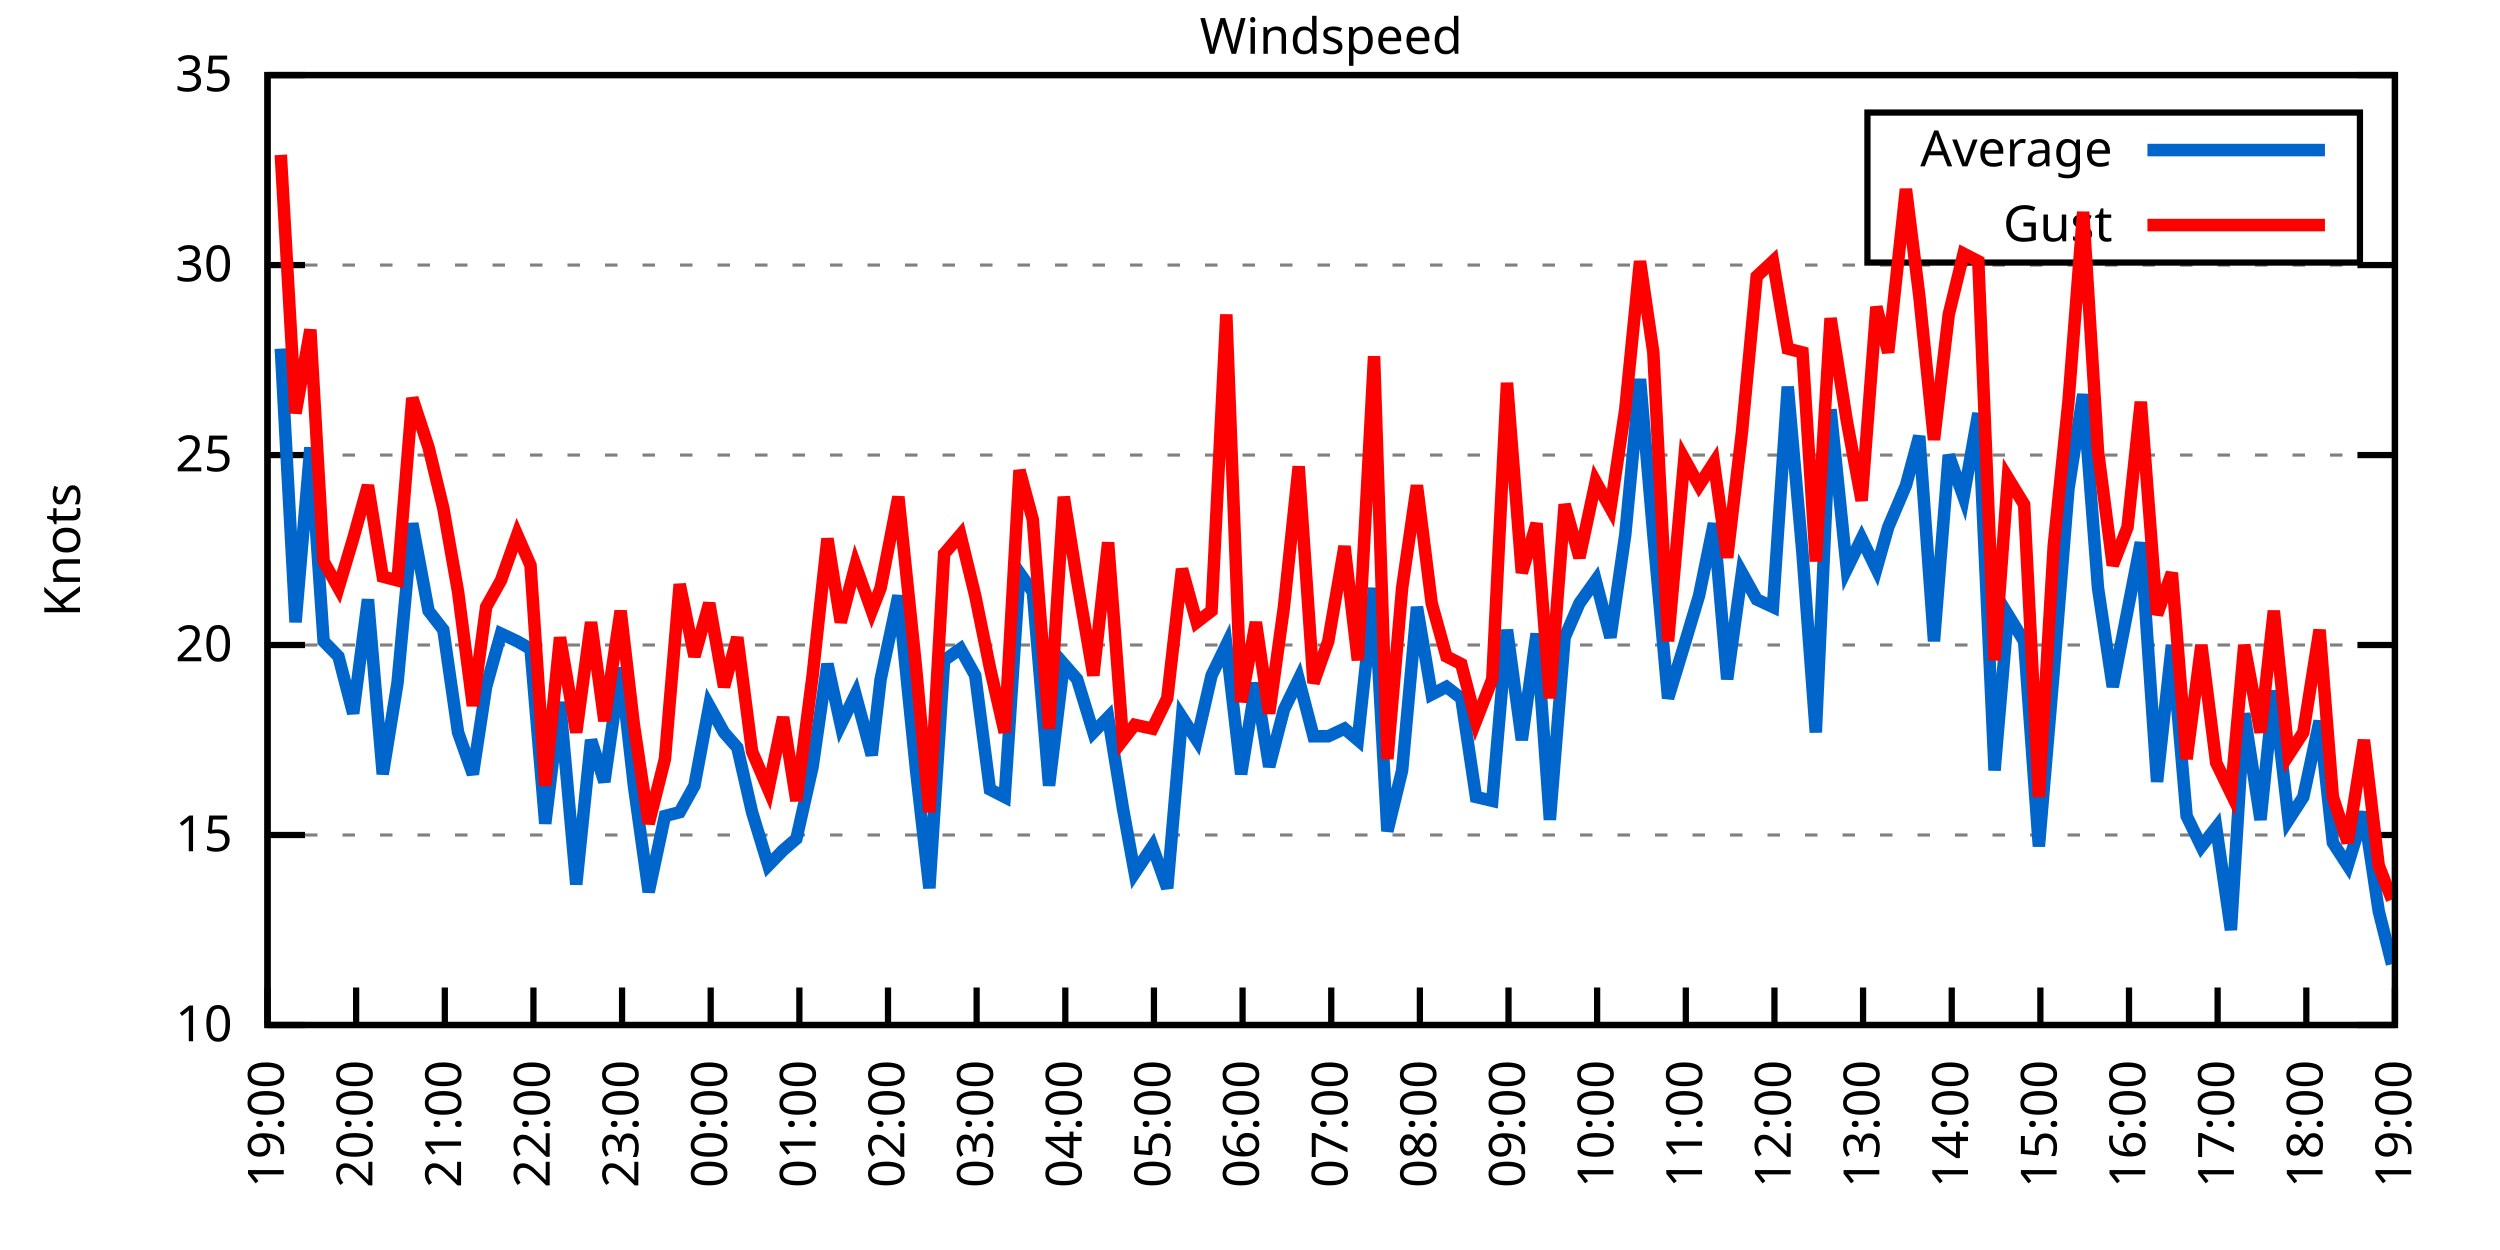
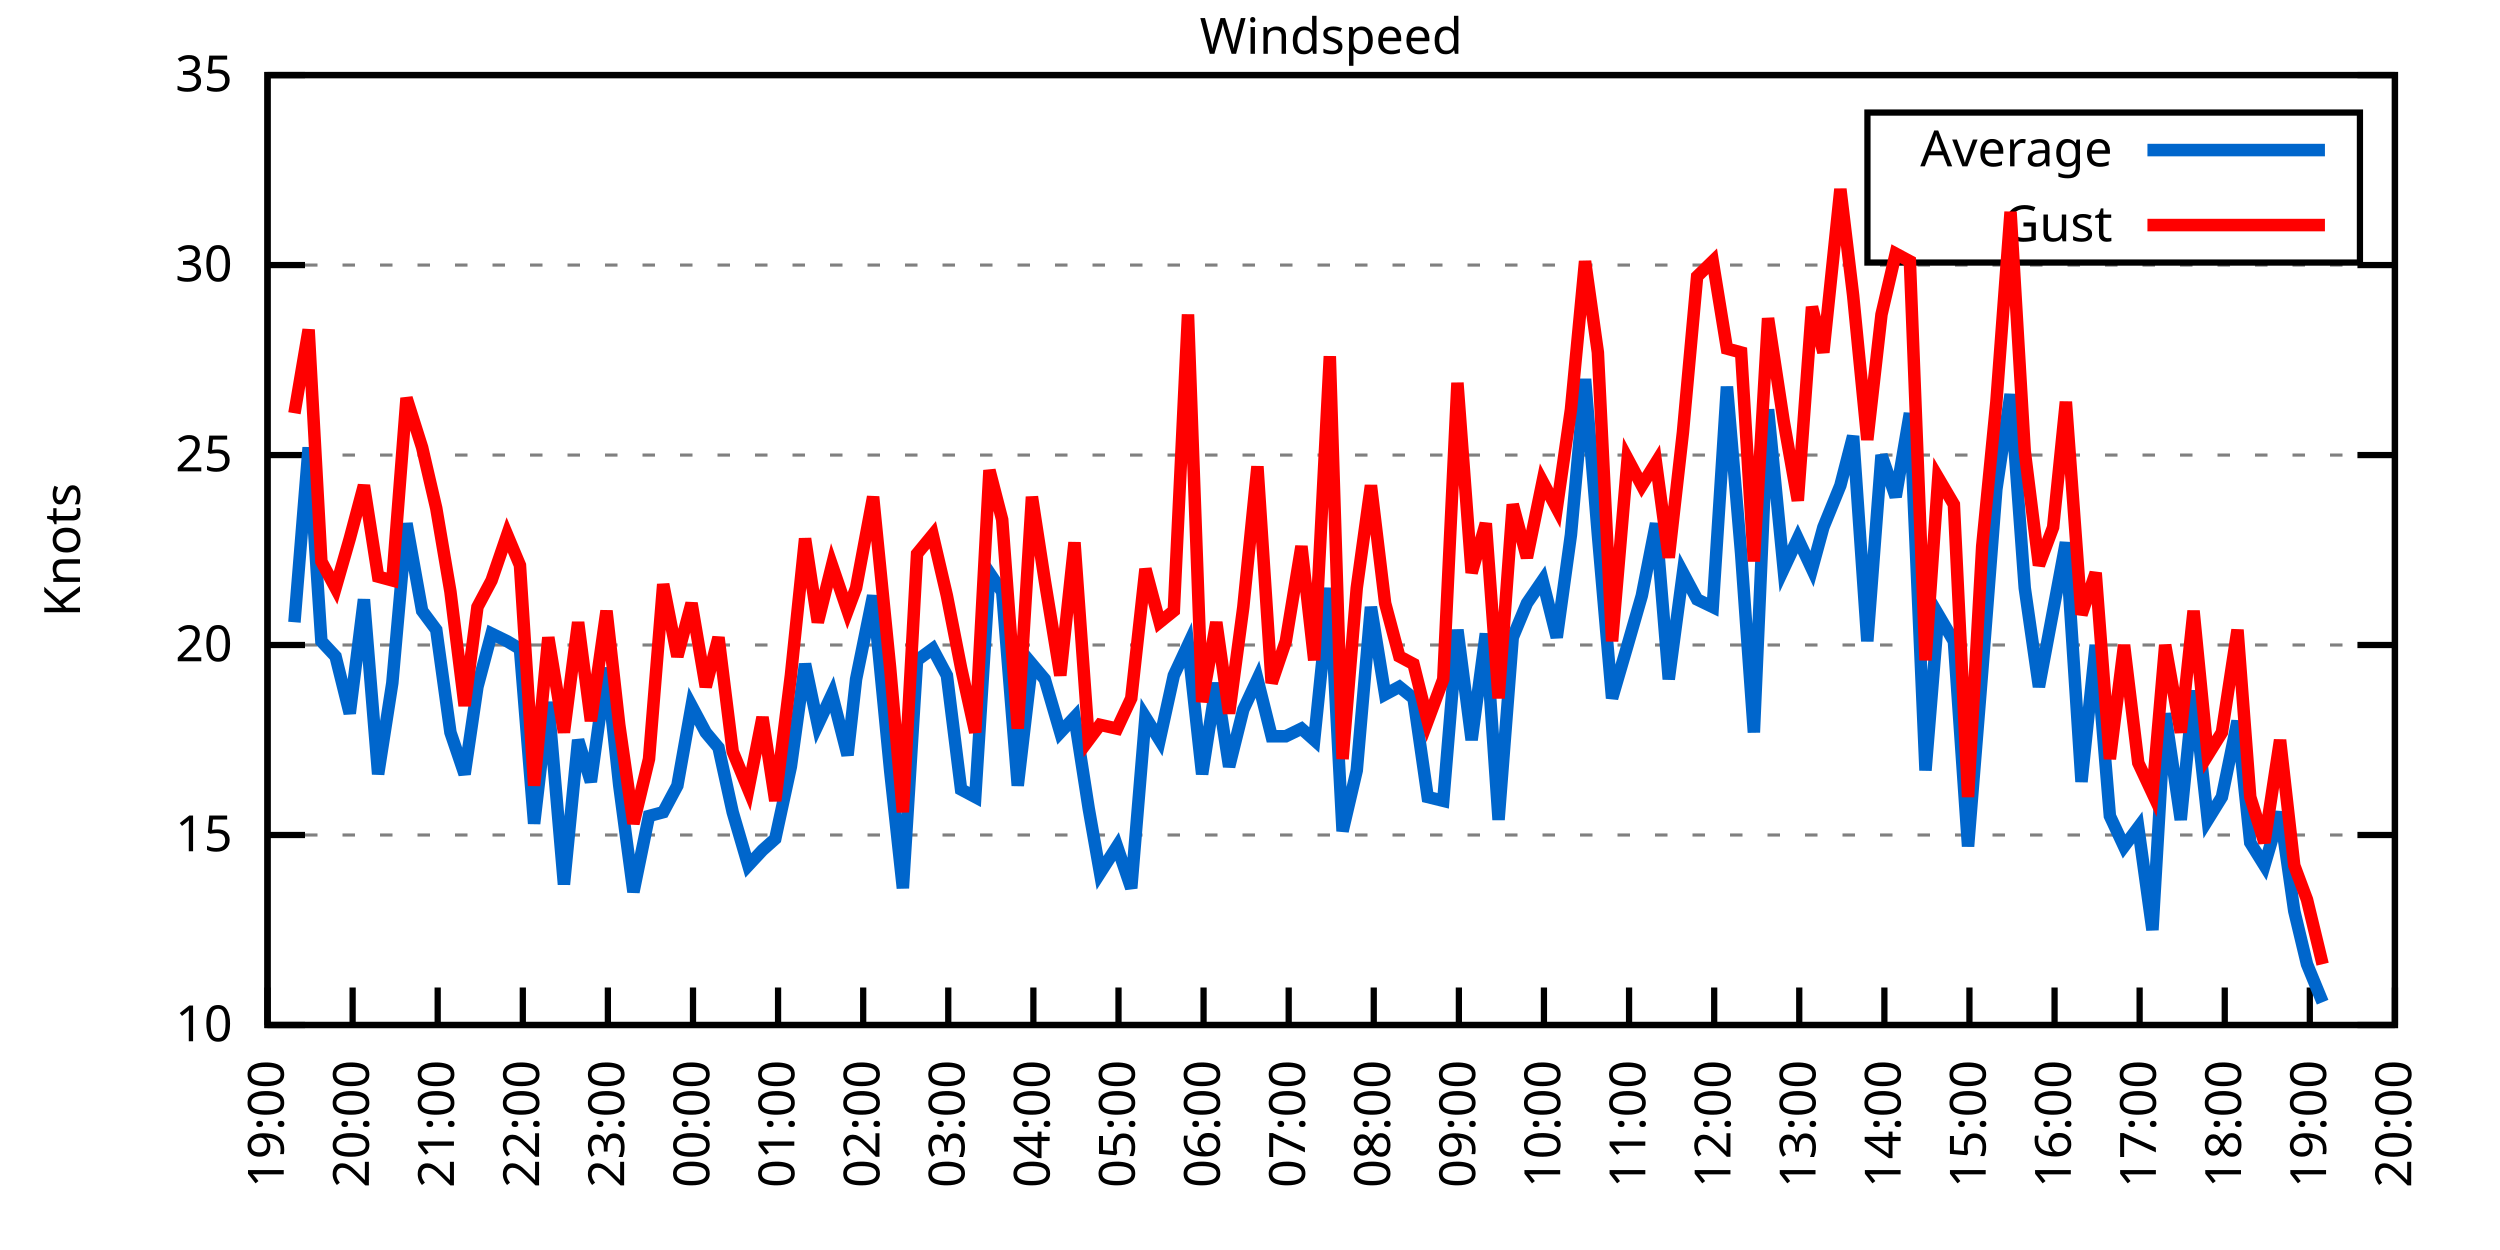
<svg xmlns="http://www.w3.org/2000/svg" xmlns:xlink="http://www.w3.org/1999/xlink" width="400" height="200" viewBox="0 0 400 200">
  <g id="gnuplot_canvas">
    <rect x="0" y="0" width="400" height="200" fill="none" />
    <defs>
      <circle id="gpDot" r="0.5" stroke-width="0.5" stroke="currentColor" />
      <path id="gpPt0" stroke-width="0.333" stroke="currentColor" d="M-1,0 h2 M0,-1 v2" />
      <path id="gpPt1" stroke-width="0.333" stroke="currentColor" d="M-1,-1 L1,1 M1,-1 L-1,1" />
      <path id="gpPt2" stroke-width="0.333" stroke="currentColor" d="M-1,0 L1,0 M0,-1 L0,1 M-1,-1 L1,1 M-1,1 L1,-1" />
      <rect id="gpPt3" stroke-width="0.333" stroke="currentColor" x="-1" y="-1" width="2" height="2" />
      <rect id="gpPt4" stroke-width="0.333" stroke="currentColor" fill="currentColor" x="-1" y="-1" width="2" height="2" />
      <circle id="gpPt5" stroke-width="0.333" stroke="currentColor" cx="0" cy="0" r="1" />
      <use xlink:href="#gpPt5" id="gpPt6" fill="currentColor" stroke="none" />
      <path id="gpPt7" stroke-width="0.333" stroke="currentColor" d="M0,-1.33 L-1.33,0.67 L1.33,0.67 z" />
      <use xlink:href="#gpPt7" id="gpPt8" fill="currentColor" stroke="none" />
      <use xlink:href="#gpPt7" id="gpPt9" stroke="currentColor" transform="rotate(180)" />
      <use xlink:href="#gpPt9" id="gpPt10" fill="currentColor" stroke="none" />
      <use xlink:href="#gpPt3" id="gpPt11" stroke="currentColor" transform="rotate(45)" />
      <use xlink:href="#gpPt11" id="gpPt12" fill="currentColor" stroke="none" />
      <path id="gpPt13" stroke-width="0.333" stroke="currentColor" d="M0,1.330 L1.265,0.411 L0.782,-1.067 L-0.782,-1.076 L-1.265,0.411 z" />
      <use xlink:href="#gpPt13" id="gpPt14" fill="currentColor" stroke="none" />
      <filter id="textbox" filterUnits="objectBoundingBox" x="0" y="0" height="1" width="1">
        <feFlood flood-color="white" flood-opacity="1" result="bgnd" />
        <feComposite in="SourceGraphic" in2="bgnd" operator="atop" />
      </filter>
      <filter id="greybox" filterUnits="objectBoundingBox" x="0" y="0" height="1" width="1">
        <feFlood flood-color="lightgrey" flood-opacity="1" result="grey" />
        <feComposite in="SourceGraphic" in2="grey" operator="atop" />
      </filter>
    </defs>
    <g fill="none" color="white" stroke="currentColor" stroke-width="1.00" stroke-linecap="butt" stroke-linejoin="miter">
</g>
    <g fill="none" color="black" stroke="currentColor" stroke-width="1.00" stroke-linecap="butt" stroke-linejoin="miter">
      <g stroke="none" shape-rendering="crispEdges">
        <polygon fill="rgb(255, 255, 255)" points="42.80,164.00 383.18,164.00 383.18,12.02 42.80,12.02 " />
      </g>
    </g>
    <g fill="none" color="black" stroke="currentColor" stroke-width="1.00" stroke-linecap="butt" stroke-linejoin="miter">
</g>
    <g fill="none" color="black" stroke="black" stroke-width="0.50" stroke-linecap="butt" stroke-linejoin="miter">
</g>
    <g fill="none" color="gray" stroke="currentColor" stroke-width="0.50" stroke-linecap="butt" stroke-linejoin="miter">
      <path stroke="gray" stroke-dasharray="2,4" class="gridline" d="M42.80,164.00 L383.19,164.00  " />
    </g>
    <g fill="none" color="gray" stroke="gray" stroke-width="1.00" stroke-linecap="butt" stroke-linejoin="miter">
</g>
    <g fill="none" color="black" stroke="currentColor" stroke-width="1.00" stroke-linecap="butt" stroke-linejoin="miter">
      <path stroke="black" d="M42.80,164.00 L48.80,164.00 M383.19,164.00 L377.19,164.00  " />
      <g transform="translate(37.20,166.60)" stroke="none" fill="black" font-family="Sans" font-size="8.00" text-anchor="end">
        <text>
          <tspan font-family="Sans"> 10</tspan>
        </text>
      </g>
    </g>
    <g fill="none" color="black" stroke="currentColor" stroke-width="1.00" stroke-linecap="butt" stroke-linejoin="miter">
</g>
    <g fill="none" color="black" stroke="black" stroke-width="0.50" stroke-linecap="butt" stroke-linejoin="miter">
</g>
    <g fill="none" color="gray" stroke="currentColor" stroke-width="0.50" stroke-linecap="butt" stroke-linejoin="miter">
      <path stroke="gray" stroke-dasharray="2,4" class="gridline" d="M42.80,133.60 L383.19,133.60  " />
    </g>
    <g fill="none" color="gray" stroke="gray" stroke-width="1.00" stroke-linecap="butt" stroke-linejoin="miter">
</g>
    <g fill="none" color="black" stroke="currentColor" stroke-width="1.00" stroke-linecap="butt" stroke-linejoin="miter">
      <path stroke="black" d="M42.80,133.60 L48.80,133.60 M383.19,133.60 L377.19,133.60  " />
      <g transform="translate(37.20,136.20)" stroke="none" fill="black" font-family="Sans" font-size="8.00" text-anchor="end">
        <text>
          <tspan font-family="Sans"> 15</tspan>
        </text>
      </g>
    </g>
    <g fill="none" color="black" stroke="currentColor" stroke-width="1.00" stroke-linecap="butt" stroke-linejoin="miter">
</g>
    <g fill="none" color="black" stroke="black" stroke-width="0.50" stroke-linecap="butt" stroke-linejoin="miter">
</g>
    <g fill="none" color="gray" stroke="currentColor" stroke-width="0.50" stroke-linecap="butt" stroke-linejoin="miter">
      <path stroke="gray" stroke-dasharray="2,4" class="gridline" d="M42.80,103.20 L383.19,103.20  " />
    </g>
    <g fill="none" color="gray" stroke="gray" stroke-width="1.00" stroke-linecap="butt" stroke-linejoin="miter">
</g>
    <g fill="none" color="black" stroke="currentColor" stroke-width="1.00" stroke-linecap="butt" stroke-linejoin="miter">
      <path stroke="black" d="M42.80,103.20 L48.80,103.20 M383.19,103.20 L377.19,103.20  " />
      <g transform="translate(37.20,105.80)" stroke="none" fill="black" font-family="Sans" font-size="8.00" text-anchor="end">
        <text>
          <tspan font-family="Sans"> 20</tspan>
        </text>
      </g>
    </g>
    <g fill="none" color="black" stroke="currentColor" stroke-width="1.00" stroke-linecap="butt" stroke-linejoin="miter">
</g>
    <g fill="none" color="black" stroke="black" stroke-width="0.50" stroke-linecap="butt" stroke-linejoin="miter">
</g>
    <g fill="none" color="gray" stroke="currentColor" stroke-width="0.50" stroke-linecap="butt" stroke-linejoin="miter">
      <path stroke="gray" stroke-dasharray="2,4" class="gridline" d="M42.80,72.81 L383.19,72.81  " />
    </g>
    <g fill="none" color="gray" stroke="gray" stroke-width="1.00" stroke-linecap="butt" stroke-linejoin="miter">
</g>
    <g fill="none" color="black" stroke="currentColor" stroke-width="1.00" stroke-linecap="butt" stroke-linejoin="miter">
      <path stroke="black" d="M42.80,72.81 L48.80,72.81 M383.19,72.81 L377.19,72.81  " />
      <g transform="translate(37.20,75.41)" stroke="none" fill="black" font-family="Sans" font-size="8.00" text-anchor="end">
        <text>
          <tspan font-family="Sans"> 25</tspan>
        </text>
      </g>
    </g>
    <g fill="none" color="black" stroke="currentColor" stroke-width="1.00" stroke-linecap="butt" stroke-linejoin="miter">
</g>
    <g fill="none" color="black" stroke="black" stroke-width="0.50" stroke-linecap="butt" stroke-linejoin="miter">
</g>
    <g fill="none" color="gray" stroke="currentColor" stroke-width="0.50" stroke-linecap="butt" stroke-linejoin="miter">
      <path stroke="gray" stroke-dasharray="2,4" class="gridline" d="M42.80,42.41 L383.19,42.41  " />
    </g>
    <g fill="none" color="gray" stroke="gray" stroke-width="1.00" stroke-linecap="butt" stroke-linejoin="miter">
</g>
    <g fill="none" color="black" stroke="currentColor" stroke-width="1.00" stroke-linecap="butt" stroke-linejoin="miter">
      <path stroke="black" d="M42.80,42.41 L48.80,42.41 M383.19,42.41 L377.19,42.41  " />
      <g transform="translate(37.20,45.01)" stroke="none" fill="black" font-family="Sans" font-size="8.00" text-anchor="end">
        <text>
          <tspan font-family="Sans"> 30</tspan>
        </text>
      </g>
    </g>
    <g fill="none" color="black" stroke="currentColor" stroke-width="1.00" stroke-linecap="butt" stroke-linejoin="miter">
</g>
    <g fill="none" color="black" stroke="black" stroke-width="0.50" stroke-linecap="butt" stroke-linejoin="miter">
</g>
    <g fill="none" color="gray" stroke="currentColor" stroke-width="0.50" stroke-linecap="butt" stroke-linejoin="miter">
      <path stroke="gray" stroke-dasharray="2,4" class="gridline" d="M42.80,12.01 L383.19,12.01  " />
    </g>
    <g fill="none" color="gray" stroke="gray" stroke-width="1.00" stroke-linecap="butt" stroke-linejoin="miter">
</g>
    <g fill="none" color="black" stroke="currentColor" stroke-width="1.00" stroke-linecap="butt" stroke-linejoin="miter">
      <path stroke="black" d="M42.80,12.01 L48.80,12.01 M383.19,12.01 L377.19,12.01  " />
      <g transform="translate(37.20,14.61)" stroke="none" fill="black" font-family="Sans" font-size="8.00" text-anchor="end">
        <text>
          <tspan font-family="Sans"> 35</tspan>
        </text>
      </g>
    </g>
    <g fill="none" color="black" stroke="currentColor" stroke-width="1.00" stroke-linecap="butt" stroke-linejoin="miter">
      <path stroke="black" d="M42.80,164.00 L42.80,158.00  " />
      <g transform="translate(45.40,169.60) rotate(270.00)" stroke="none" fill="black" font-family="Sans" font-size="8.00" text-anchor="end">
        <text>
          <tspan font-family="Sans">19:00</tspan>
        </text>
      </g>
    </g>
    <g fill="none" color="black" stroke="currentColor" stroke-width="1.00" stroke-linecap="butt" stroke-linejoin="miter">
-       <path stroke="black" d="M56.98,164.00 L56.98,158.00  " />
-       <g transform="translate(59.58,169.60) rotate(270.00)" stroke="none" fill="black" font-family="Sans" font-size="8.00" text-anchor="end">
+       <path stroke="black" d="M56.42,164.00 L56.42,158.00  " />
+       <g transform="translate(59.02,169.60) rotate(270.00)" stroke="none" fill="black" font-family="Sans" font-size="8.00" text-anchor="end">
        <text>
          <tspan font-family="Sans">20:00</tspan>
        </text>
      </g>
    </g>
    <g fill="none" color="black" stroke="currentColor" stroke-width="1.00" stroke-linecap="butt" stroke-linejoin="miter">
-       <path stroke="black" d="M71.17,164.00 L71.17,158.00  " />
-       <g transform="translate(73.77,169.60) rotate(270.00)" stroke="none" fill="black" font-family="Sans" font-size="8.00" text-anchor="end">
+       <path stroke="black" d="M70.03,164.00 L70.03,158.00  " />
+       <g transform="translate(72.63,169.60) rotate(270.00)" stroke="none" fill="black" font-family="Sans" font-size="8.00" text-anchor="end">
        <text>
          <tspan font-family="Sans">21:00</tspan>
        </text>
      </g>
    </g>
    <g fill="none" color="black" stroke="currentColor" stroke-width="1.00" stroke-linecap="butt" stroke-linejoin="miter">
-       <path stroke="black" d="M85.35,164.00 L85.35,158.00  " />
-       <g transform="translate(87.95,169.60) rotate(270.00)" stroke="none" fill="black" font-family="Sans" font-size="8.00" text-anchor="end">
+       <path stroke="black" d="M83.65,164.00 L83.65,158.00  " />
+       <g transform="translate(86.25,169.60) rotate(270.00)" stroke="none" fill="black" font-family="Sans" font-size="8.00" text-anchor="end">
        <text>
          <tspan font-family="Sans">22:00</tspan>
        </text>
      </g>
    </g>
    <g fill="none" color="black" stroke="currentColor" stroke-width="1.00" stroke-linecap="butt" stroke-linejoin="miter">
-       <path stroke="black" d="M99.53,164.00 L99.53,158.00  " />
-       <g transform="translate(102.13,169.60) rotate(270.00)" stroke="none" fill="black" font-family="Sans" font-size="8.00" text-anchor="end">
+       <path stroke="black" d="M97.26,164.00 L97.26,158.00  " />
+       <g transform="translate(99.86,169.60) rotate(270.00)" stroke="none" fill="black" font-family="Sans" font-size="8.00" text-anchor="end">
        <text>
          <tspan font-family="Sans">23:00</tspan>
        </text>
      </g>
    </g>
    <g fill="none" color="black" stroke="currentColor" stroke-width="1.00" stroke-linecap="butt" stroke-linejoin="miter">
-       <path stroke="black" d="M113.71,164.00 L113.71,158.00  " />
-       <g transform="translate(116.31,169.60) rotate(270.00)" stroke="none" fill="black" font-family="Sans" font-size="8.00" text-anchor="end">
+       <path stroke="black" d="M110.88,164.00 L110.88,158.00  " />
+       <g transform="translate(113.48,169.60) rotate(270.00)" stroke="none" fill="black" font-family="Sans" font-size="8.00" text-anchor="end">
        <text>
          <tspan font-family="Sans">00:00</tspan>
        </text>
      </g>
    </g>
    <g fill="none" color="black" stroke="currentColor" stroke-width="1.00" stroke-linecap="butt" stroke-linejoin="miter">
-       <path stroke="black" d="M127.90,164.00 L127.90,158.00  " />
-       <g transform="translate(130.50,169.60) rotate(270.00)" stroke="none" fill="black" font-family="Sans" font-size="8.00" text-anchor="end">
+       <path stroke="black" d="M124.49,164.00 L124.49,158.00  " />
+       <g transform="translate(127.09,169.60) rotate(270.00)" stroke="none" fill="black" font-family="Sans" font-size="8.00" text-anchor="end">
        <text>
          <tspan font-family="Sans">01:00</tspan>
        </text>
      </g>
    </g>
    <g fill="none" color="black" stroke="currentColor" stroke-width="1.00" stroke-linecap="butt" stroke-linejoin="miter">
-       <path stroke="black" d="M142.08,164.00 L142.08,158.00  " />
-       <g transform="translate(144.68,169.60) rotate(270.00)" stroke="none" fill="black" font-family="Sans" font-size="8.00" text-anchor="end">
+       <path stroke="black" d="M138.11,164.00 L138.11,158.00  " />
+       <g transform="translate(140.71,169.60) rotate(270.00)" stroke="none" fill="black" font-family="Sans" font-size="8.00" text-anchor="end">
        <text>
          <tspan font-family="Sans">02:00</tspan>
        </text>
      </g>
    </g>
    <g fill="none" color="black" stroke="currentColor" stroke-width="1.00" stroke-linecap="butt" stroke-linejoin="miter">
-       <path stroke="black" d="M156.26,164.00 L156.26,158.00  " />
-       <g transform="translate(158.86,169.60) rotate(270.00)" stroke="none" fill="black" font-family="Sans" font-size="8.00" text-anchor="end">
+       <path stroke="black" d="M151.72,164.00 L151.72,158.00  " />
+       <g transform="translate(154.32,169.60) rotate(270.00)" stroke="none" fill="black" font-family="Sans" font-size="8.00" text-anchor="end">
        <text>
          <tspan font-family="Sans">03:00</tspan>
        </text>
      </g>
    </g>
    <g fill="none" color="black" stroke="currentColor" stroke-width="1.00" stroke-linecap="butt" stroke-linejoin="miter">
-       <path stroke="black" d="M170.45,164.00 L170.45,158.00  " />
-       <g transform="translate(173.05,169.60) rotate(270.00)" stroke="none" fill="black" font-family="Sans" font-size="8.00" text-anchor="end">
+       <path stroke="black" d="M165.34,164.00 L165.34,158.00  " />
+       <g transform="translate(167.94,169.60) rotate(270.00)" stroke="none" fill="black" font-family="Sans" font-size="8.00" text-anchor="end">
        <text>
          <tspan font-family="Sans">04:00</tspan>
        </text>
      </g>
    </g>
    <g fill="none" color="black" stroke="currentColor" stroke-width="1.00" stroke-linecap="butt" stroke-linejoin="miter">
-       <path stroke="black" d="M184.63,164.00 L184.63,158.00  " />
-       <g transform="translate(187.23,169.60) rotate(270.00)" stroke="none" fill="black" font-family="Sans" font-size="8.00" text-anchor="end">
+       <path stroke="black" d="M178.96,164.00 L178.96,158.00  " />
+       <g transform="translate(181.56,169.60) rotate(270.00)" stroke="none" fill="black" font-family="Sans" font-size="8.00" text-anchor="end">
        <text>
          <tspan font-family="Sans">05:00</tspan>
        </text>
      </g>
    </g>
    <g fill="none" color="black" stroke="currentColor" stroke-width="1.00" stroke-linecap="butt" stroke-linejoin="miter">
-       <path stroke="black" d="M198.81,164.00 L198.81,158.00  " />
-       <g transform="translate(201.41,169.60) rotate(270.00)" stroke="none" fill="black" font-family="Sans" font-size="8.00" text-anchor="end">
+       <path stroke="black" d="M192.57,164.00 L192.57,158.00  " />
+       <g transform="translate(195.17,169.60) rotate(270.00)" stroke="none" fill="black" font-family="Sans" font-size="8.00" text-anchor="end">
        <text>
          <tspan font-family="Sans">06:00</tspan>
        </text>
      </g>
    </g>
    <g fill="none" color="black" stroke="currentColor" stroke-width="1.00" stroke-linecap="butt" stroke-linejoin="miter">
-       <path stroke="black" d="M213.00,164.00 L213.00,158.00  " />
-       <g transform="translate(215.60,169.60) rotate(270.00)" stroke="none" fill="black" font-family="Sans" font-size="8.00" text-anchor="end">
+       <path stroke="black" d="M206.19,164.00 L206.19,158.00  " />
+       <g transform="translate(208.79,169.60) rotate(270.00)" stroke="none" fill="black" font-family="Sans" font-size="8.00" text-anchor="end">
        <text>
          <tspan font-family="Sans">07:00</tspan>
        </text>
      </g>
    </g>
    <g fill="none" color="black" stroke="currentColor" stroke-width="1.00" stroke-linecap="butt" stroke-linejoin="miter">
-       <path stroke="black" d="M227.18,164.00 L227.18,158.00  " />
-       <g transform="translate(229.78,169.60) rotate(270.00)" stroke="none" fill="black" font-family="Sans" font-size="8.00" text-anchor="end">
+       <path stroke="black" d="M219.80,164.00 L219.80,158.00  " />
+       <g transform="translate(222.40,169.60) rotate(270.00)" stroke="none" fill="black" font-family="Sans" font-size="8.00" text-anchor="end">
        <text>
          <tspan font-family="Sans">08:00</tspan>
        </text>
      </g>
    </g>
    <g fill="none" color="black" stroke="currentColor" stroke-width="1.00" stroke-linecap="butt" stroke-linejoin="miter">
-       <path stroke="black" d="M241.36,164.00 L241.36,158.00  " />
-       <g transform="translate(243.96,169.60) rotate(270.00)" stroke="none" fill="black" font-family="Sans" font-size="8.00" text-anchor="end">
+       <path stroke="black" d="M233.42,164.00 L233.42,158.00  " />
+       <g transform="translate(236.02,169.60) rotate(270.00)" stroke="none" fill="black" font-family="Sans" font-size="8.00" text-anchor="end">
        <text>
          <tspan font-family="Sans">09:00</tspan>
        </text>
      </g>
    </g>
    <g fill="none" color="black" stroke="currentColor" stroke-width="1.00" stroke-linecap="butt" stroke-linejoin="miter">
-       <path stroke="black" d="M255.54,164.00 L255.54,158.00  " />
-       <g transform="translate(258.14,169.60) rotate(270.00)" stroke="none" fill="black" font-family="Sans" font-size="8.00" text-anchor="end">
+       <path stroke="black" d="M247.03,164.00 L247.03,158.00  " />
+       <g transform="translate(249.63,169.60) rotate(270.00)" stroke="none" fill="black" font-family="Sans" font-size="8.00" text-anchor="end">
        <text>
          <tspan font-family="Sans">10:00</tspan>
        </text>
      </g>
    </g>
    <g fill="none" color="black" stroke="currentColor" stroke-width="1.00" stroke-linecap="butt" stroke-linejoin="miter">
-       <path stroke="black" d="M269.73,164.00 L269.73,158.00  " />
-       <g transform="translate(272.33,169.60) rotate(270.00)" stroke="none" fill="black" font-family="Sans" font-size="8.00" text-anchor="end">
+       <path stroke="black" d="M260.65,164.00 L260.65,158.00  " />
+       <g transform="translate(263.25,169.60) rotate(270.00)" stroke="none" fill="black" font-family="Sans" font-size="8.00" text-anchor="end">
        <text>
          <tspan font-family="Sans">11:00</tspan>
        </text>
      </g>
    </g>
    <g fill="none" color="black" stroke="currentColor" stroke-width="1.00" stroke-linecap="butt" stroke-linejoin="miter">
-       <path stroke="black" d="M283.91,164.00 L283.91,158.00  " />
-       <g transform="translate(286.51,169.60) rotate(270.00)" stroke="none" fill="black" font-family="Sans" font-size="8.00" text-anchor="end">
+       <path stroke="black" d="M274.27,164.00 L274.27,158.00  " />
+       <g transform="translate(276.87,169.60) rotate(270.00)" stroke="none" fill="black" font-family="Sans" font-size="8.00" text-anchor="end">
        <text>
          <tspan font-family="Sans">12:00</tspan>
        </text>
      </g>
    </g>
    <g fill="none" color="black" stroke="currentColor" stroke-width="1.00" stroke-linecap="butt" stroke-linejoin="miter">
-       <path stroke="black" d="M298.09,164.00 L298.09,158.00  " />
-       <g transform="translate(300.69,169.60) rotate(270.00)" stroke="none" fill="black" font-family="Sans" font-size="8.00" text-anchor="end">
+       <path stroke="black" d="M287.88,164.00 L287.88,158.00  " />
+       <g transform="translate(290.48,169.60) rotate(270.00)" stroke="none" fill="black" font-family="Sans" font-size="8.00" text-anchor="end">
        <text>
          <tspan font-family="Sans">13:00</tspan>
        </text>
      </g>
    </g>
    <g fill="none" color="black" stroke="currentColor" stroke-width="1.00" stroke-linecap="butt" stroke-linejoin="miter">
-       <path stroke="black" d="M312.28,164.00 L312.28,158.00  " />
-       <g transform="translate(314.88,169.60) rotate(270.00)" stroke="none" fill="black" font-family="Sans" font-size="8.00" text-anchor="end">
+       <path stroke="black" d="M301.50,164.00 L301.50,158.00  " />
+       <g transform="translate(304.10,169.60) rotate(270.00)" stroke="none" fill="black" font-family="Sans" font-size="8.00" text-anchor="end">
        <text>
          <tspan font-family="Sans">14:00</tspan>
        </text>
      </g>
    </g>
    <g fill="none" color="black" stroke="currentColor" stroke-width="1.00" stroke-linecap="butt" stroke-linejoin="miter">
-       <path stroke="black" d="M326.46,164.00 L326.46,158.00  " />
-       <g transform="translate(329.06,169.60) rotate(270.00)" stroke="none" fill="black" font-family="Sans" font-size="8.00" text-anchor="end">
+       <path stroke="black" d="M315.11,164.00 L315.11,158.00  " />
+       <g transform="translate(317.71,169.60) rotate(270.00)" stroke="none" fill="black" font-family="Sans" font-size="8.00" text-anchor="end">
        <text>
          <tspan font-family="Sans">15:00</tspan>
        </text>
      </g>
    </g>
    <g fill="none" color="black" stroke="currentColor" stroke-width="1.00" stroke-linecap="butt" stroke-linejoin="miter">
-       <path stroke="black" d="M340.64,164.00 L340.64,158.00  " />
-       <g transform="translate(343.24,169.60) rotate(270.00)" stroke="none" fill="black" font-family="Sans" font-size="8.00" text-anchor="end">
+       <path stroke="black" d="M328.73,164.00 L328.73,158.00  " />
+       <g transform="translate(331.33,169.60) rotate(270.00)" stroke="none" fill="black" font-family="Sans" font-size="8.00" text-anchor="end">
        <text>
          <tspan font-family="Sans">16:00</tspan>
        </text>
      </g>
    </g>
    <g fill="none" color="black" stroke="currentColor" stroke-width="1.00" stroke-linecap="butt" stroke-linejoin="miter">
-       <path stroke="black" d="M354.82,164.00 L354.82,158.00  " />
-       <g transform="translate(357.42,169.60) rotate(270.00)" stroke="none" fill="black" font-family="Sans" font-size="8.00" text-anchor="end">
+       <path stroke="black" d="M342.34,164.00 L342.34,158.00  " />
+       <g transform="translate(344.94,169.60) rotate(270.00)" stroke="none" fill="black" font-family="Sans" font-size="8.00" text-anchor="end">
        <text>
          <tspan font-family="Sans">17:00</tspan>
        </text>
      </g>
    </g>
    <g fill="none" color="black" stroke="currentColor" stroke-width="1.00" stroke-linecap="butt" stroke-linejoin="miter">
-       <path stroke="black" d="M369.01,164.00 L369.01,158.00  " />
-       <g transform="translate(371.61,169.60) rotate(270.00)" stroke="none" fill="black" font-family="Sans" font-size="8.00" text-anchor="end">
+       <path stroke="black" d="M355.96,164.00 L355.96,158.00  " />
+       <g transform="translate(358.56,169.60) rotate(270.00)" stroke="none" fill="black" font-family="Sans" font-size="8.00" text-anchor="end">
        <text>
          <tspan font-family="Sans">18:00</tspan>
+         </text>
+       </g>
+     </g>
+     <g fill="none" color="black" stroke="currentColor" stroke-width="1.00" stroke-linecap="butt" stroke-linejoin="miter">
+       <path stroke="black" d="M369.57,164.00 L369.57,158.00  " />
+       <g transform="translate(372.17,169.60) rotate(270.00)" stroke="none" fill="black" font-family="Sans" font-size="8.00" text-anchor="end">
+         <text>
+           <tspan font-family="Sans">19:00</tspan>
        </text>
      </g>
    </g>
    <g fill="none" color="black" stroke="currentColor" stroke-width="1.00" stroke-linecap="butt" stroke-linejoin="miter">
      <path stroke="black" d="M383.19,164.00 L383.19,158.00  " />
      <g transform="translate(385.79,169.60) rotate(270.00)" stroke="none" fill="black" font-family="Sans" font-size="8.00" text-anchor="end">
        <text>
-           <tspan font-family="Sans">19:00</tspan>
+           <tspan font-family="Sans">20:00</tspan>
        </text>
      </g>
    </g>
    <g fill="none" color="black" stroke="currentColor" stroke-width="1.00" stroke-linecap="butt" stroke-linejoin="miter">
</g>
    <g fill="none" color="black" stroke="currentColor" stroke-width="1.00" stroke-linecap="butt" stroke-linejoin="miter">
      <path stroke="black" d="M42.80,12.01 L42.80,164.00 L383.19,164.00 L383.19,12.01 L42.80,12.01 Z  " />
    </g>
    <g fill="none" color="black" stroke="currentColor" stroke-width="1.00" stroke-linecap="butt" stroke-linejoin="miter">
</g>
    <g fill="none" color="black" stroke="currentColor" stroke-width="1.00" stroke-linecap="butt" stroke-linejoin="miter">
      <path stroke="black" d="M298.79,42.01 L298.79,18.01 L377.59,18.01 L377.59,42.01 L298.79,42.01 Z  " />
    </g>
    <g id="Windspeed_plot_1">
      <g fill="none" color="white" stroke="black" stroke-width="2.00" stroke-linecap="butt" stroke-linejoin="miter">
</g>
      <g fill="none" color="black" stroke="currentColor" stroke-width="2.00" stroke-linecap="butt" stroke-linejoin="miter">
        <g transform="translate(337.99,26.61)" stroke="none" fill="black" font-family="Sans" font-size="8.00" text-anchor="end">
          <text>
            <tspan font-family="Sans">Average</tspan>
          </text>
        </g>
      </g>
      <g fill="none" color="black" stroke="currentColor" stroke-width="2.00" stroke-linecap="butt" stroke-linejoin="miter">
-         <path stroke="rgb(  0, 102, 204)" d="M343.59,24.01 L371.99,24.01 M44.93,55.78 L47.29,99.56 L49.66,71.59 L51.78,102.60 L54.15,105.03 L56.51,114.15   L58.87,95.91 L61.24,123.87 L63.60,109.28 L65.97,83.75 L68.57,97.73 L70.93,100.77 L73.29,117.19 L75.66,123.87   L77.78,109.89 L80.15,101.38 L82.75,102.60 L84.88,103.81 L87.24,131.78 L89.60,112.32 L92.20,141.51 L94.57,118.40   L96.70,125.09 L99.30,106.85 L101.42,125.70 L103.79,142.72 L106.39,130.56 L108.75,129.95 L111.11,125.70 L113.48,112.93   L115.84,117.19 L117.97,119.62 L120.33,129.95 L122.93,138.47 L125.30,136.03 L127.42,134.21 L130.02,122.66 L132.39,106.24   L134.52,115.97 L136.88,111.11 L139.48,120.83 L140.90,108.68 L143.74,95.30 L146.57,123.27 L148.70,142.11 L151.06,105.64   L153.66,103.81 L156.03,108.07 L158.39,126.31 L160.75,127.52 L163.12,91.65 L165.25,94.69 L167.85,125.70 L170.21,106.24   L172.34,108.68 L174.94,117.19 L177.30,114.76 L179.67,129.35 L181.56,139.68 L184.39,135.43 L186.76,142.11 L189.12,114.76   L191.48,118.40 L193.85,108.07 L196.21,103.20 L198.58,123.87 L200.94,109.28 L203.07,122.66 L205.43,113.54 L207.79,108.68   L210.16,117.80 L212.52,117.80 L215.12,116.58 L217.25,118.40 L219.85,94.08 L221.98,132.99 L224.34,123.27 L226.71,97.12   L229.07,111.11 L231.43,109.89 L233.80,111.72 L236.16,127.52 L238.76,128.13 L241.12,100.77 L243.49,118.40 L245.85,101.38   L247.98,131.17 L250.34,101.99 L252.71,96.52 L255.31,92.87 L257.67,101.99 L260.04,85.57 L262.40,60.65 L264.53,85.57   L266.89,111.72 L269.49,103.20 L271.85,95.30 L274.22,83.75 L276.35,108.68 L278.71,91.65 L281.07,95.91 L283.67,97.12   L286.04,61.86 L288.40,88.61 L290.53,117.19 L292.89,65.51 L295.49,91.04 L297.86,86.18 L300.22,91.04 L302.11,84.36   L304.95,77.67 L307.08,69.77 L309.44,102.60 L311.80,72.81 L314.17,79.49 L316.53,66.12 L319.13,123.27 L321.26,98.34   L323.86,102.60 L326.22,135.43 L328.59,107.46 L330.95,78.28 L333.31,63.08 L335.68,94.08 L338.04,109.89 L340.40,97.73   L342.53,86.79 L345.13,125.09 L347.50,103.20 L349.86,130.56 L352.22,135.43 L354.59,132.39 L356.95,148.80 L359.08,114.15   L361.68,131.17 L363.81,110.50 L366.17,131.17 L368.53,127.52 L371.13,115.36 L373.26,134.82 L375.63,138.47 L378.23,129.95   L380.59,145.76 L382.72,154.27  " />
+         <path stroke="rgb(  0, 102, 204)" d="M343.59,24.01 L371.99,24.01 M47.11,99.56 L49.38,71.59 L51.42,102.60 L53.69,105.03 L55.96,114.15 L58.23,95.91   L60.50,123.87 L62.77,109.28 L65.04,83.75 L67.54,97.73 L69.80,100.77 L72.07,117.19 L74.34,123.87 L76.39,109.89   L78.65,101.38 L81.15,102.60 L83.19,103.81 L85.46,131.78 L87.73,112.32 L90.23,141.51 L92.50,118.40 L94.54,125.09   L97.04,106.85 L99.08,125.70 L101.35,142.72 L103.84,130.56 L106.11,129.95 L108.38,125.70 L110.65,112.93 L112.92,117.19   L114.96,119.62 L117.23,129.95 L119.73,138.47 L122.00,136.03 L124.04,134.21 L126.54,122.66 L128.81,106.24 L130.85,115.97   L133.12,111.11 L135.61,120.83 L136.97,108.68 L139.70,95.30 L142.42,123.27 L144.46,142.11 L146.73,105.64 L149.23,103.81   L151.50,108.07 L153.77,126.31 L156.04,127.52 L158.31,91.65 L160.35,94.69 L162.84,125.70 L165.11,106.24 L167.16,108.68   L169.65,117.19 L171.92,114.76 L174.19,129.35 L176.01,139.68 L178.73,135.43 L181.00,142.11 L183.27,114.76 L185.54,118.40   L187.81,108.07 L190.08,103.20 L192.34,123.87 L194.61,109.28 L196.66,122.66 L198.93,113.54 L201.19,108.68 L203.46,117.80   L205.73,117.80 L208.23,116.58 L210.27,118.40 L212.77,94.08 L214.81,132.99 L217.08,123.27 L219.35,97.12 L221.62,111.11   L223.89,109.89 L226.16,111.72 L228.43,127.52 L230.92,128.13 L233.19,100.77 L235.46,118.40 L237.73,101.38 L239.77,131.17   L242.04,101.99 L244.31,96.52 L246.81,92.87 L249.08,101.99 L251.35,85.57 L253.61,60.65 L255.66,85.57 L257.93,111.72   L260.42,103.20 L262.69,95.30 L264.96,83.75 L267.00,108.68 L269.27,91.65 L271.54,95.91 L274.04,97.12 L276.31,61.86   L278.58,88.61 L280.62,117.19 L282.89,65.51 L285.38,91.04 L287.65,86.18 L289.92,91.04 L291.74,84.36 L294.46,77.67   L296.50,69.77 L298.77,102.60 L301.04,72.81 L303.31,79.49 L305.58,66.12 L308.08,123.27 L310.12,98.34 L312.62,102.60   L314.89,135.43 L317.15,107.46 L319.42,78.28 L321.69,63.08 L323.96,94.08 L326.23,109.89 L328.50,97.73 L330.54,86.79   L333.04,125.09 L335.31,103.20 L337.58,130.56 L339.85,135.43 L342.12,132.39 L344.39,148.80 L346.43,114.15 L348.92,131.17   L350.97,110.50 L353.24,131.17 L355.50,127.52 L358.00,115.36 L360.04,134.82 L362.31,138.47 L364.81,129.95 L367.08,145.76   L369.12,154.27 L371.62,160.35  " />
      </g>
    </g>
    <g id="Windspeed_plot_2">
      <g fill="none" color="black" stroke="currentColor" stroke-width="2.00" stroke-linecap="butt" stroke-linejoin="miter">
        <g transform="translate(337.99,38.61)" stroke="none" fill="black" font-family="Sans" font-size="8.00" text-anchor="end">
          <text>
            <tspan font-family="Sans">Gust</tspan>
          </text>
        </g>
      </g>
      <g fill="none" color="black" stroke="currentColor" stroke-width="2.00" stroke-linecap="butt" stroke-linejoin="miter">
-         <path stroke="rgb(255,   0,   0)" d="M343.59,36.01 L371.99,36.01 M44.93,24.78 L47.29,66.12 L49.66,52.74 L51.78,89.83 L54.15,94.08 L56.51,86.18   L58.87,77.67 L61.24,92.26 L63.60,92.87 L65.97,63.69 L68.57,71.59 L70.93,81.32 L73.29,94.69 L75.66,112.93   L77.78,97.12 L80.15,92.87 L82.75,85.57 L84.88,90.44 L87.24,125.70 L89.60,101.99 L92.20,117.19 L94.57,99.56   L96.70,115.36 L99.30,97.73 L101.42,115.97 L103.79,131.78 L106.39,121.44 L108.75,93.48 L111.11,105.03 L113.48,96.52   L115.84,109.89 L117.97,101.99 L120.33,120.23 L122.93,126.31 L125.30,114.76 L127.42,128.13 L130.02,108.07 L132.39,86.18   L134.52,99.56 L136.88,90.44 L139.48,97.73 L140.90,94.08 L143.74,79.49 L146.57,106.85 L148.70,129.95 L151.06,88.61   L153.66,85.57 L156.03,95.30 L158.39,106.85 L160.75,117.19 L163.12,75.24 L165.25,83.14 L167.85,116.58 L170.21,79.49   L172.34,92.87 L174.94,108.07 L177.30,86.79 L179.67,118.40 L181.56,115.97 L184.39,116.58 L186.76,111.72 L189.12,91.04   L191.48,99.56 L193.85,97.73 L196.21,50.31 L198.58,112.32 L200.94,99.56 L203.07,114.15 L205.43,97.12 L207.79,74.63   L210.16,109.28 L212.52,102.60 L215.12,87.40 L217.25,105.64 L219.85,57.00 L221.98,121.44 L224.34,94.08 L226.71,77.67   L229.07,96.52 L231.43,105.03 L233.80,106.24 L236.16,115.36 L238.76,108.68 L241.12,61.25 L243.49,91.65 L245.85,83.75   L247.98,111.72 L250.34,80.71 L252.71,89.22 L255.31,77.06 L257.67,81.32 L260.04,65.51 L262.40,41.80 L264.53,56.39   L266.89,102.60 L269.49,73.41 L271.85,77.67 L274.22,74.02 L276.35,89.22 L278.71,69.16 L281.07,44.23 L283.67,41.80   L286.04,55.78 L288.40,56.39 L290.53,89.83 L292.89,50.92 L295.49,67.33 L297.86,80.10 L300.22,49.10 L302.11,56.39   L304.95,30.25 L307.08,47.27 L309.44,70.37 L311.80,50.31 L314.17,40.58 L316.53,41.80 L319.13,105.64 L321.26,76.45   L323.86,80.71 L326.22,127.52 L328.59,87.40 L330.95,64.29 L333.31,33.90 L335.68,72.20 L338.04,90.44 L340.40,84.36   L342.53,64.29 L345.13,98.34 L347.50,91.65 L349.86,121.44 L352.22,103.20 L354.59,122.05 L356.95,126.91 L359.08,103.20   L361.68,117.19 L363.81,97.73 L366.17,120.83 L368.53,117.19 L371.13,100.77 L373.26,127.52 L375.63,134.82 L378.23,118.40   L380.59,138.47 L382.72,143.94  " />
+         <path stroke="rgb(255,   0,   0)" d="M343.59,36.01 L371.99,36.01 M47.11,66.12 L49.38,52.74 L51.42,89.83 L53.69,94.08 L55.96,86.18 L58.23,77.67   L60.50,92.26 L62.77,92.87 L65.04,63.69 L67.54,71.59 L69.80,81.32 L72.07,94.69 L74.34,112.93 L76.39,97.12   L78.65,92.87 L81.15,85.57 L83.19,90.44 L85.46,125.70 L87.73,101.99 L90.23,117.19 L92.50,99.56 L94.54,115.36   L97.04,97.73 L99.08,115.97 L101.35,131.78 L103.84,121.44 L106.11,93.48 L108.38,105.03 L110.65,96.52 L112.92,109.89   L114.96,101.99 L117.23,120.23 L119.73,126.31 L122.00,114.76 L124.04,128.13 L126.54,108.07 L128.81,86.18 L130.85,99.56   L133.12,90.44 L135.61,97.73 L136.97,94.08 L139.70,79.49 L142.42,106.85 L144.46,129.95 L146.73,88.61 L149.23,85.57   L151.50,95.30 L153.77,106.85 L156.04,117.19 L158.31,75.24 L160.35,83.14 L162.84,116.58 L165.11,79.49 L167.16,92.87   L169.65,108.07 L171.92,86.79 L174.19,118.40 L176.01,115.97 L178.73,116.58 L181.00,111.72 L183.27,91.04 L185.54,99.56   L187.81,97.73 L190.08,50.31 L192.34,112.32 L194.61,99.56 L196.66,114.15 L198.93,97.12 L201.19,74.63 L203.46,109.28   L205.73,102.60 L208.23,87.40 L210.27,105.64 L212.77,57.00 L214.81,121.44 L217.08,94.08 L219.35,77.67 L221.62,96.52   L223.89,105.03 L226.16,106.24 L228.43,115.36 L230.92,108.68 L233.19,61.25 L235.46,91.65 L237.73,83.75 L239.77,111.72   L242.04,80.71 L244.31,89.22 L246.81,77.06 L249.08,81.32 L251.35,65.51 L253.61,41.80 L255.66,56.39 L257.93,102.60   L260.42,73.41 L262.69,77.67 L264.96,74.02 L267.00,89.22 L269.27,69.16 L271.54,44.23 L274.04,41.80 L276.31,55.78   L278.58,56.39 L280.62,89.83 L282.89,50.92 L285.38,67.33 L287.65,80.10 L289.92,49.10 L291.74,56.39 L294.46,30.25   L296.50,47.27 L298.77,70.37 L301.04,50.31 L303.31,40.58 L305.58,41.80 L308.08,105.64 L310.12,76.45 L312.62,80.71   L314.89,127.52 L317.15,87.40 L319.42,64.29 L321.69,33.90 L323.96,72.20 L326.23,90.44 L328.50,84.36 L330.54,64.29   L333.04,98.34 L335.31,91.65 L337.58,121.44 L339.85,103.20 L342.12,122.05 L344.39,126.91 L346.43,103.20 L348.92,117.19   L350.97,97.73 L353.24,120.83 L355.50,117.19 L358.00,100.77 L360.04,127.52 L362.31,134.82 L364.81,118.40 L367.08,138.47   L369.12,143.94 L371.62,154.27  " />
      </g>
    </g>
    <g fill="none" color="black" stroke="currentColor" stroke-width="2.00" stroke-linecap="butt" stroke-linejoin="miter">
</g>
    <g fill="none" color="black" stroke="black" stroke-width="1.00" stroke-linecap="butt" stroke-linejoin="miter">
</g>
    <g fill="none" color="black" stroke="currentColor" stroke-width="1.00" stroke-linecap="butt" stroke-linejoin="miter">
      <path stroke="black" d="M42.80,12.01 L42.80,164.00 L383.19,164.00 L383.19,12.01 L42.80,12.01 Z  " />
      <g transform="translate(12.80,88.01) rotate(270.00)" stroke="none" fill="black" font-family="Sans" font-size="8.00" text-anchor="middle">
        <text>
          <tspan font-family="Sans">Knots</tspan>
        </text>
      </g>
    </g>
    <g fill="none" color="black" stroke="currentColor" stroke-width="1.00" stroke-linecap="butt" stroke-linejoin="miter">
</g>
    <g fill="none" color="black" stroke="currentColor" stroke-width="1.00" stroke-linecap="butt" stroke-linejoin="miter">
      <g transform="translate(212.99,8.61)" stroke="none" fill="black" font-family="Sans" font-size="8.00" text-anchor="middle">
        <text>
          <tspan font-family="Sans">Windspeed</tspan>
        </text>
      </g>
    </g>
    <g fill="none" color="black" stroke="currentColor" stroke-width="1.00" stroke-linecap="butt" stroke-linejoin="miter">
</g>
  </g>
</svg>
